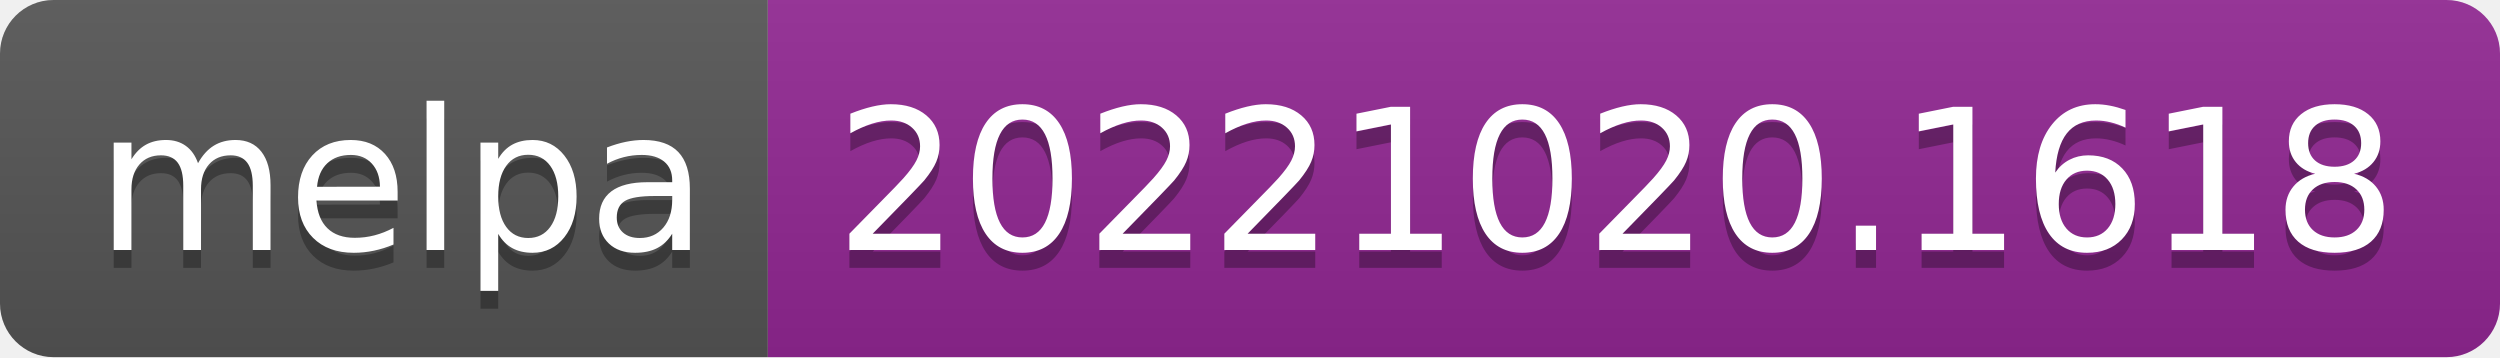
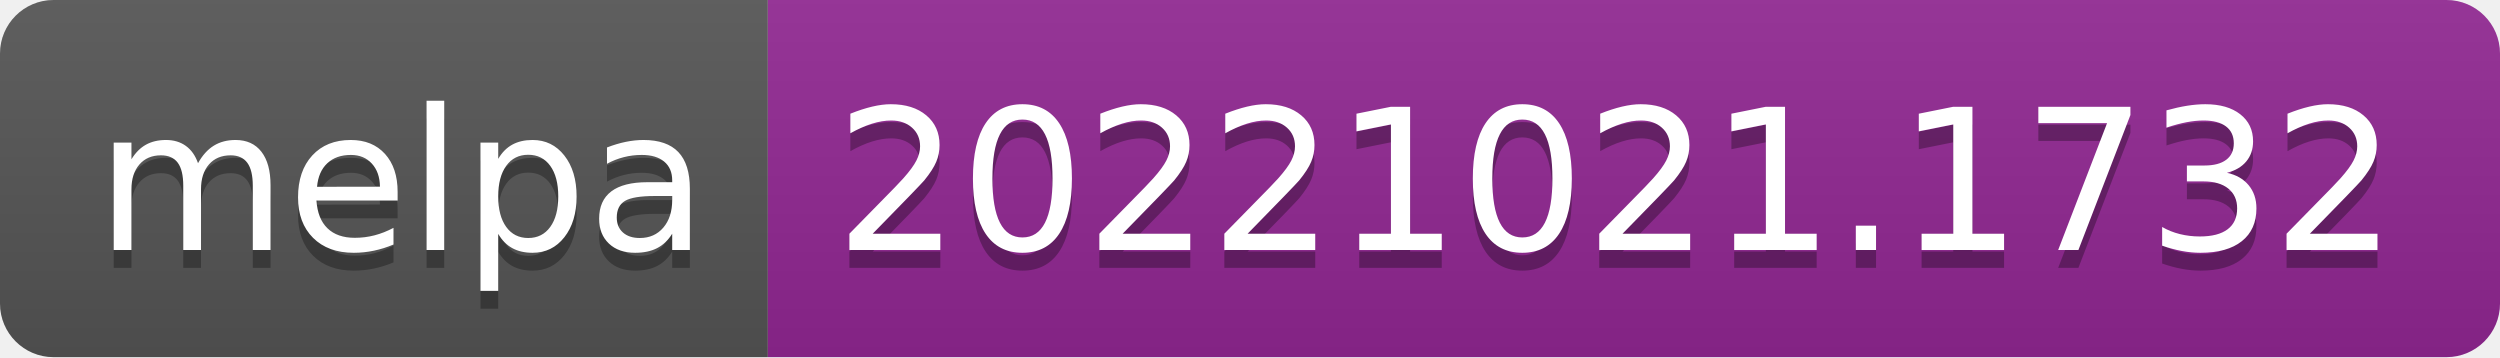
- <svg xmlns="http://www.w3.org/2000/svg" width="140" height="20" role="img" aria-label="melpa: 20221020.1618">
+ <svg xmlns="http://www.w3.org/2000/svg" width="140" height="20" role="img" aria-label="melpa: 20221021.1732">
  <linearGradient id="s" x2="0" y2="100%">
    <stop offset="0" stop-color="#bbb" stop-opacity=".1" />
    <stop offset="1" stop-opacity=".1" />
  </linearGradient>
  <clipPath id="r">
    <rect width="140" height="20" rx="3" fill="#fff" />
  </clipPath>
  <g clip-path="url(#r)">
    <rect width="43" height="20" fill="#555" />
    <rect x="43" width="97" height="20" fill="#922793" />
    <rect width="140" height="20" fill="url(#s)" />
  </g>
  <g fill="#fff" text-anchor="middle" font-family="Verdana,Geneva,DejaVu Sans,sans-serif" text-rendering="geometricPrecision" font-size="110">
    <text aria-hidden="true" x="225" y="150" fill="#010101" fill-opacity=".3" transform="scale(.1)" textLength="330">melpa</text>
    <text x="225" y="140" transform="scale(.1)" fill="#fff" textLength="330">melpa</text>
-     <text aria-hidden="true" x="905" y="150" fill="#010101" fill-opacity=".3" transform="scale(.1)" textLength="870">20221020.1618</text>
-     <text x="905" y="140" transform="scale(.1)" fill="#fff" textLength="870">20221020.1618</text>
+     <text aria-hidden="true" x="905" y="150" fill="#010101" fill-opacity=".3" transform="scale(.1)" textLength="870">20221021.1732</text>
+     <text x="905" y="140" transform="scale(.1)" fill="#fff" textLength="870">20221021.1732</text>
  </g>
</svg>
